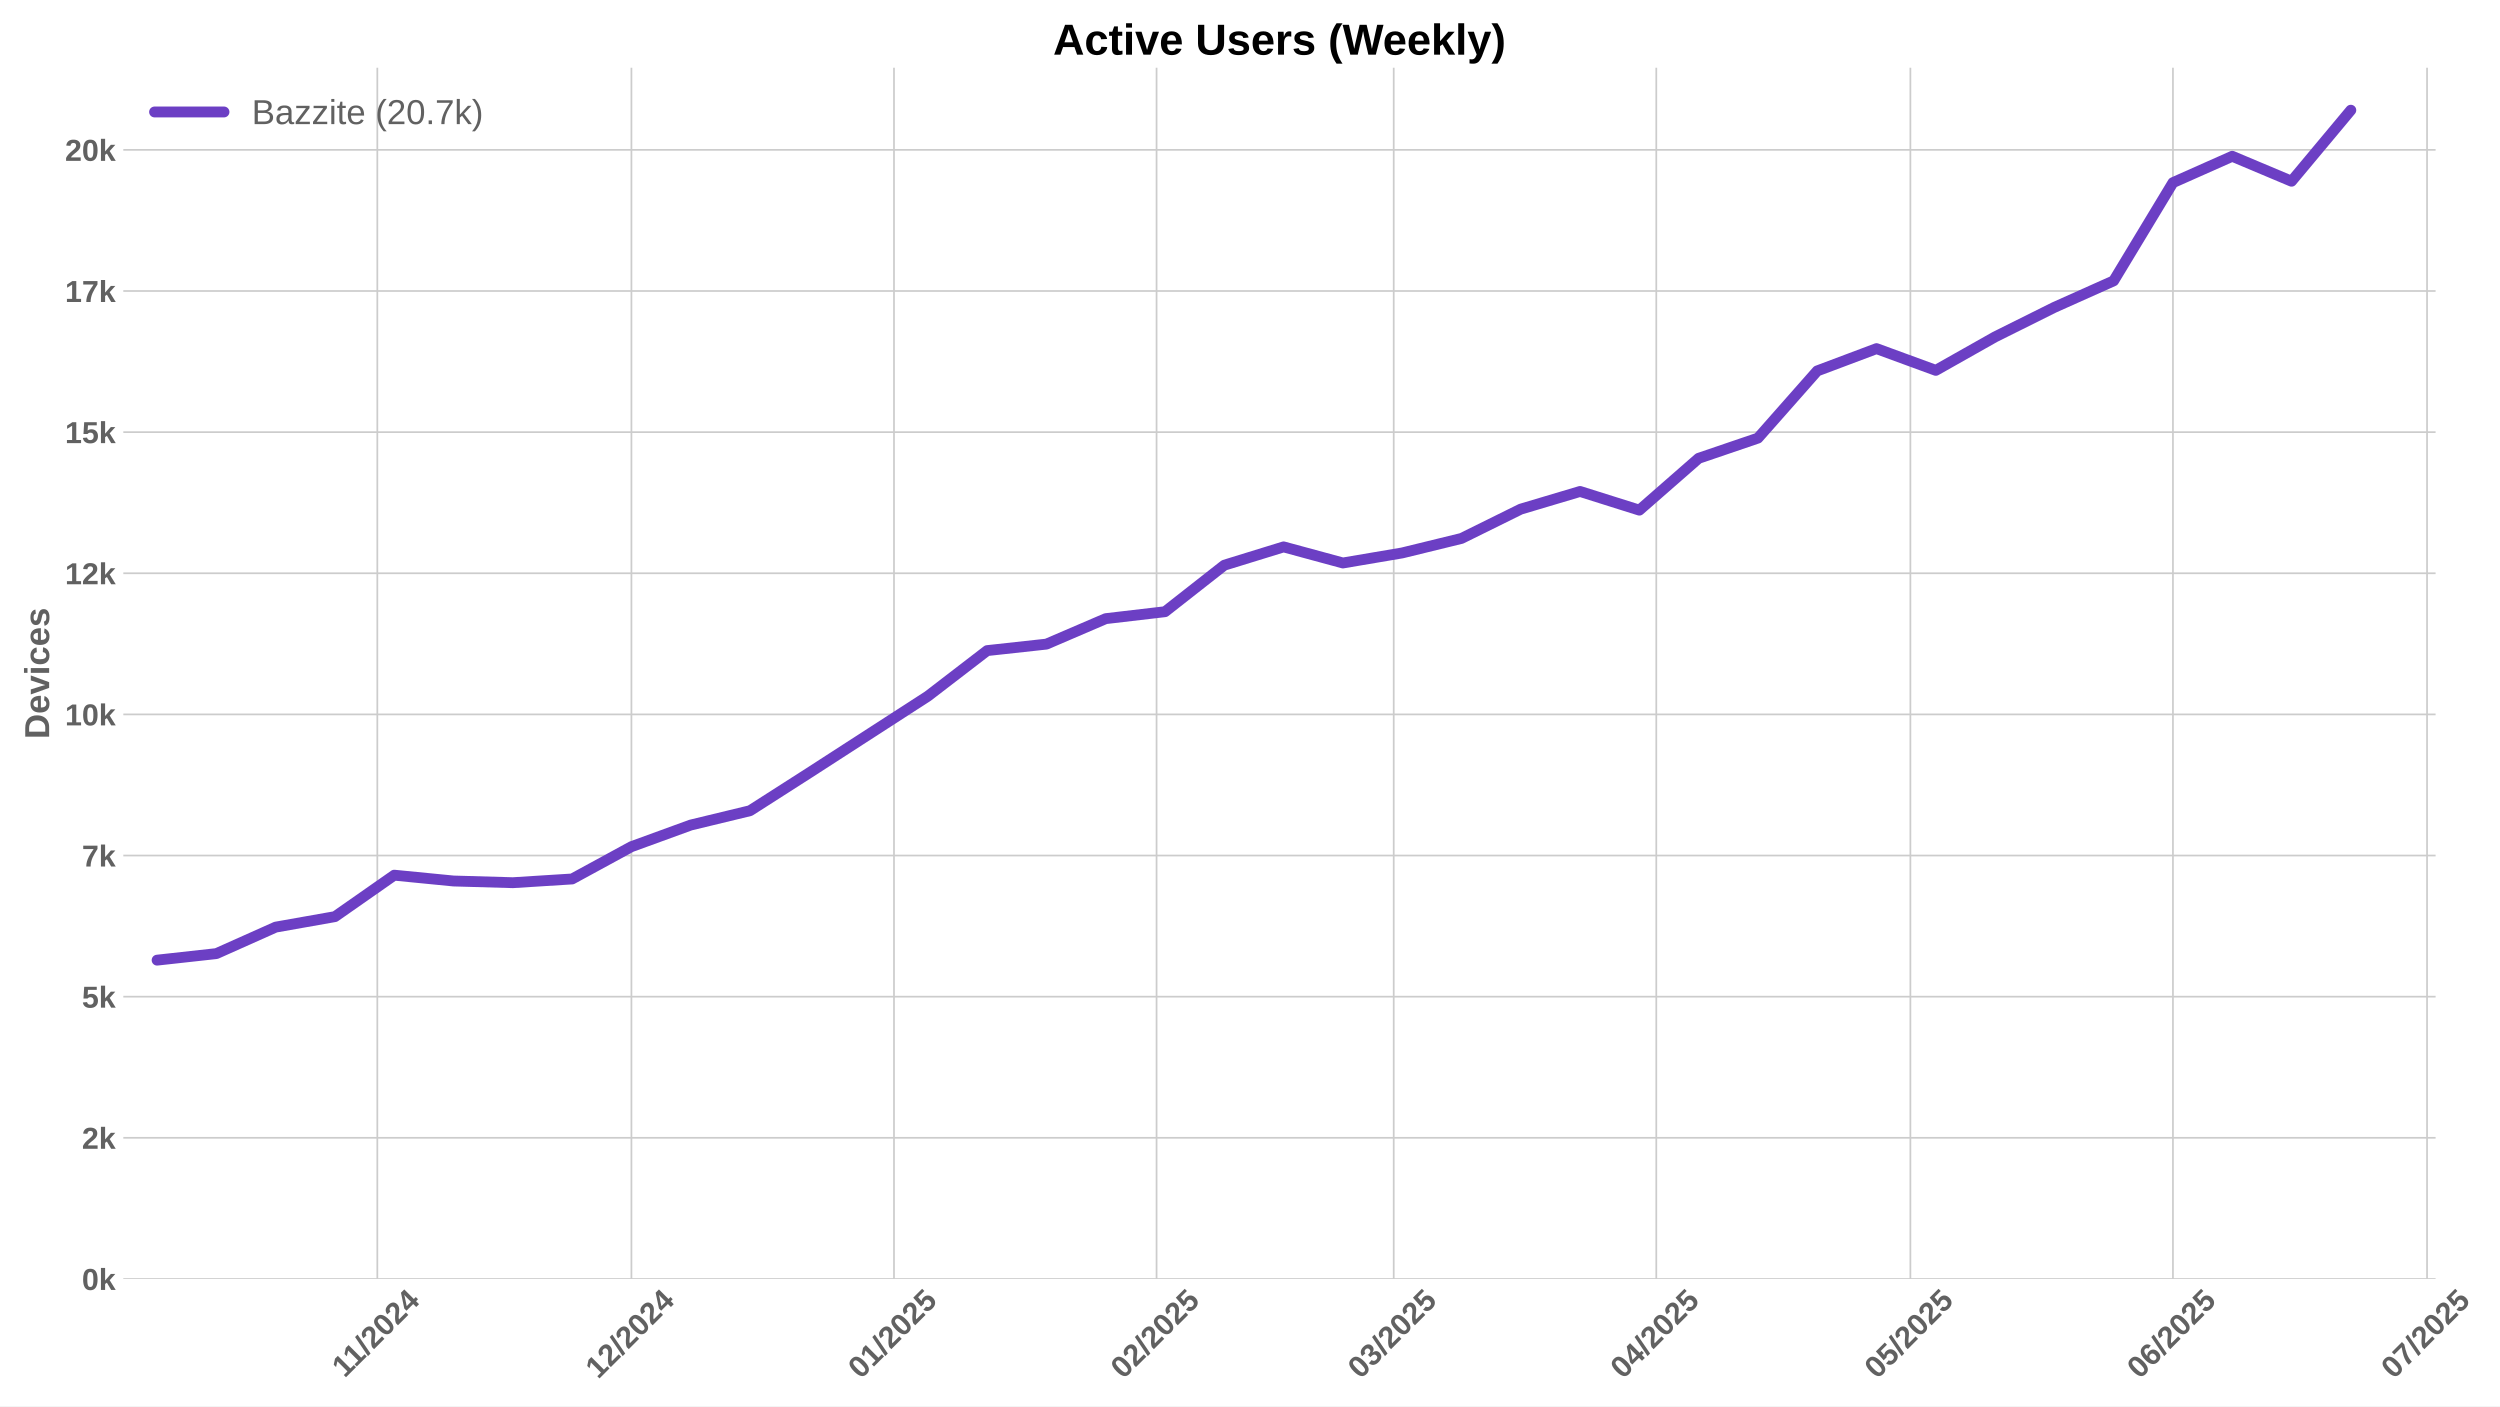
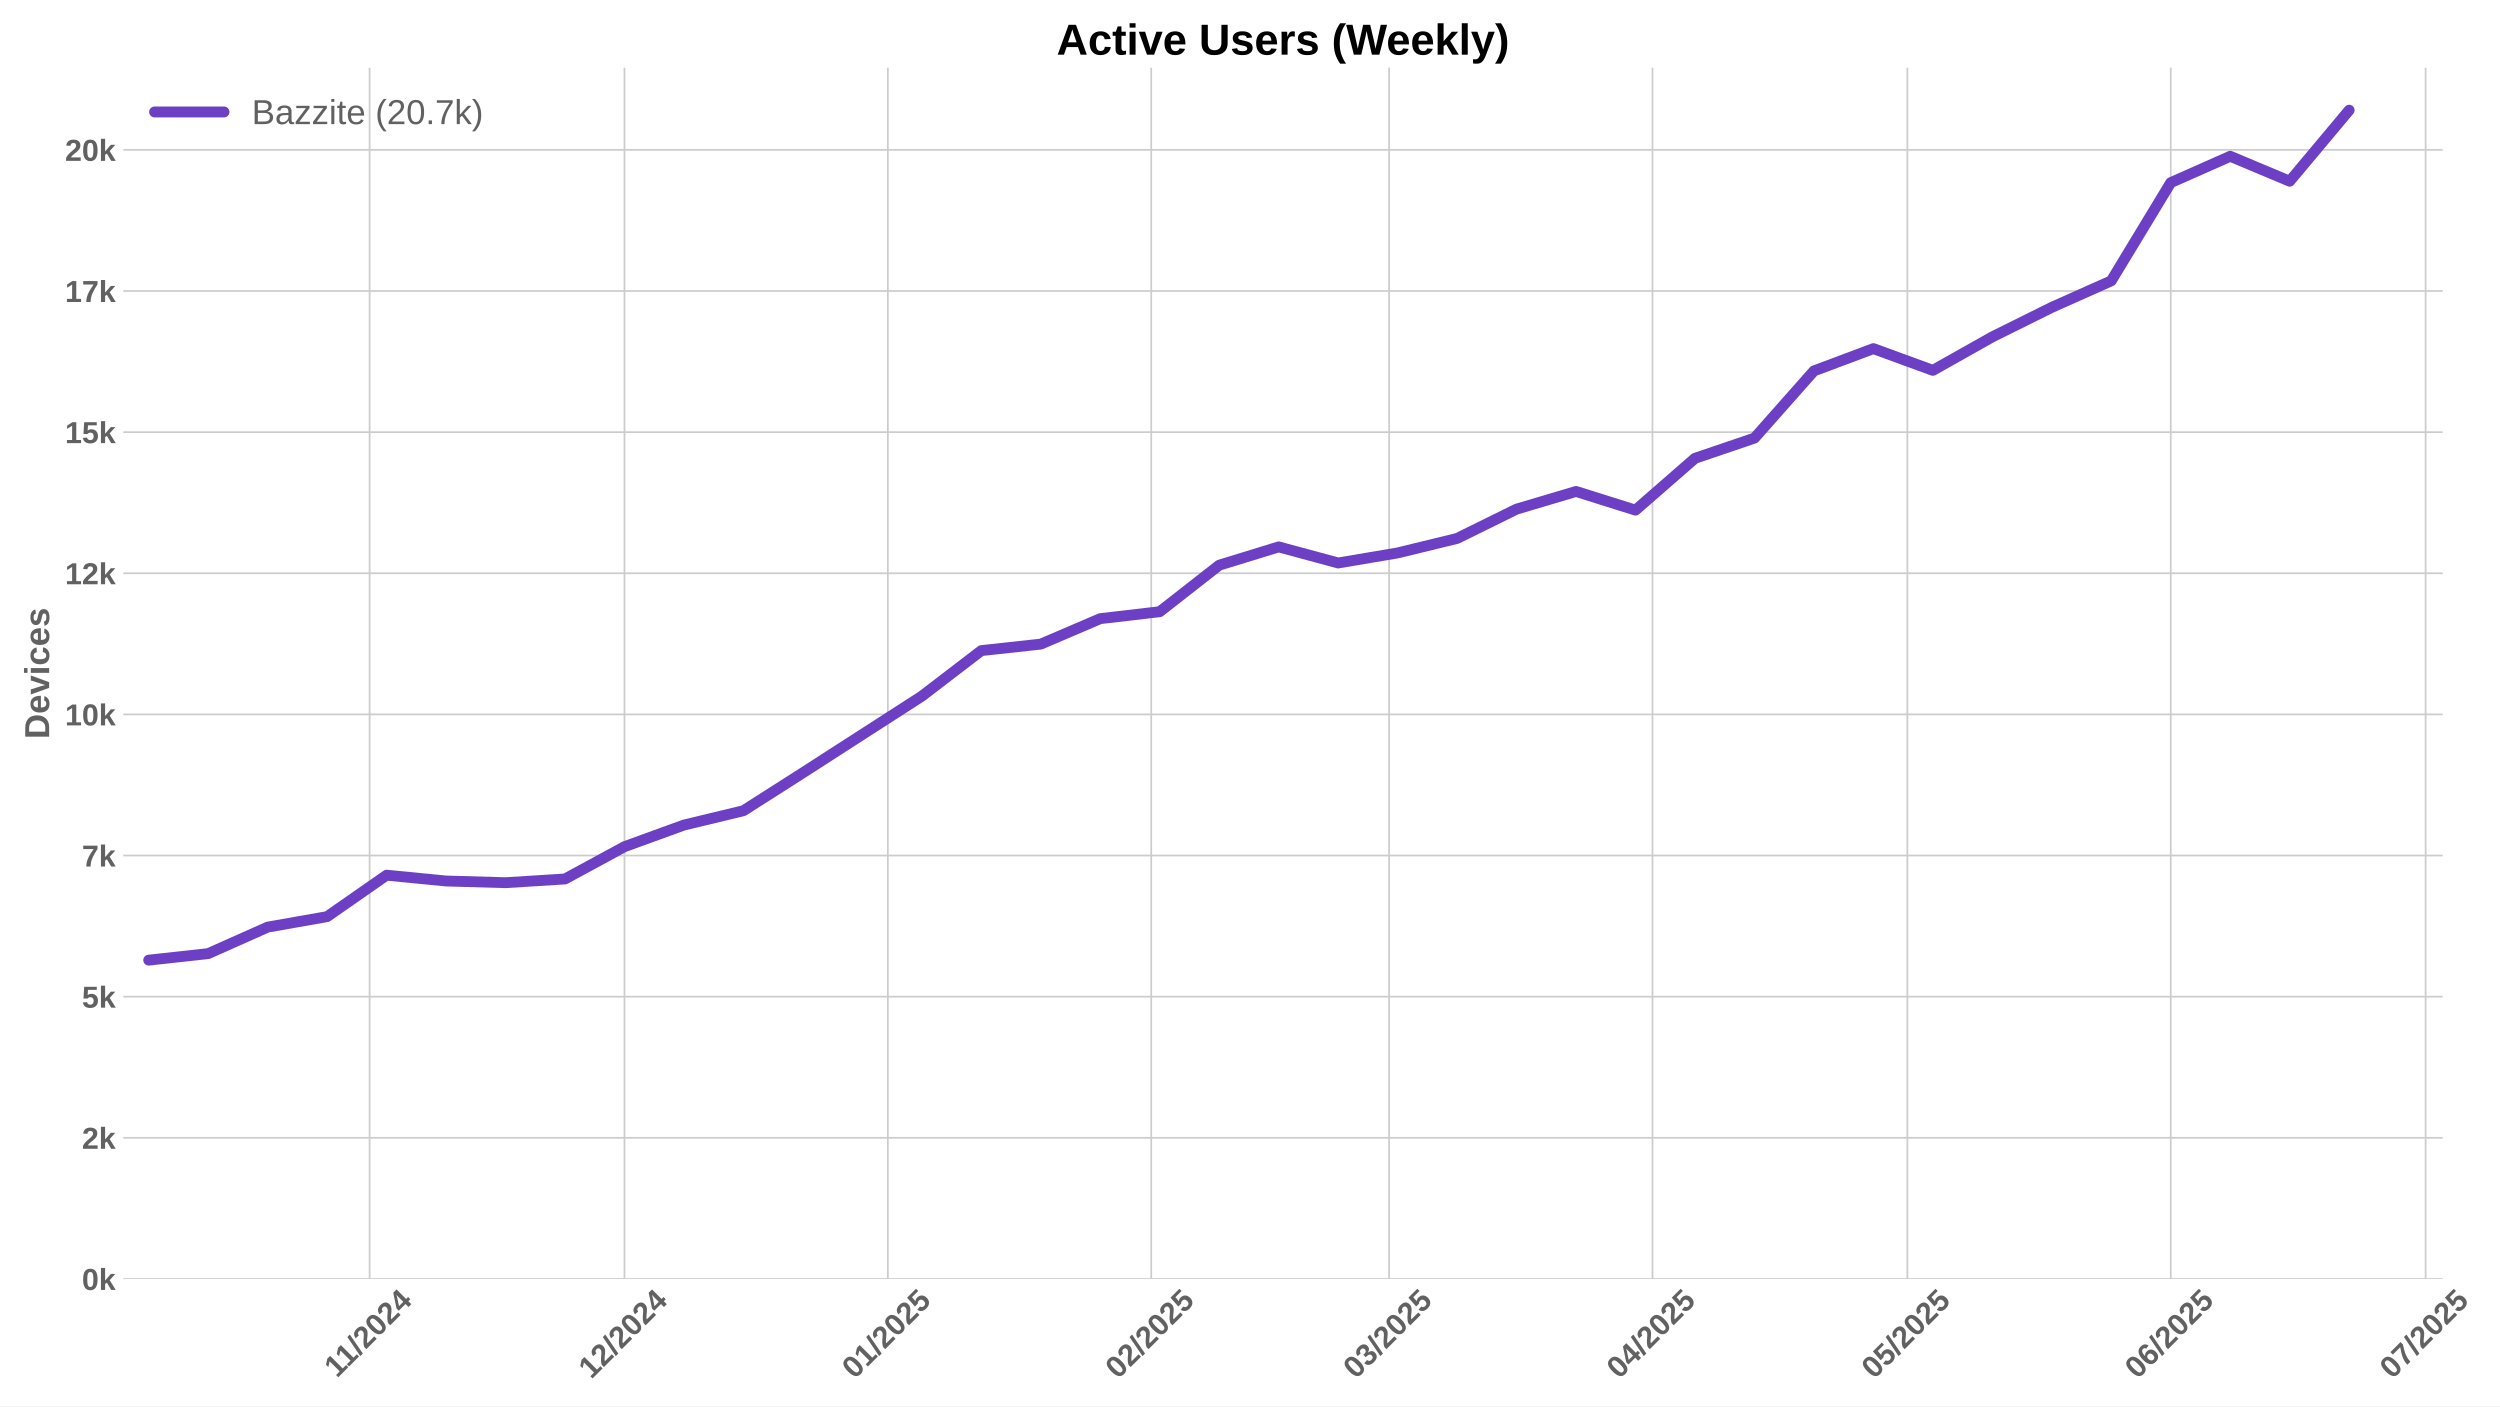
<svg xmlns="http://www.w3.org/2000/svg" xmlns:xlink="http://www.w3.org/1999/xlink" width="1152pt" height="648pt" viewBox="0 0 1152 648" version="1.1">
  <defs>
    <style type="text/css">*{stroke-linejoin: round; stroke-linecap: butt}</style>
  </defs>
  <g id="figure_1">
    <g id="patch_1">
      <path d="M 0 648  L 1152 648  L 1152 0  L 0 0  z " style="fill: #ffffff" />
    </g>
    <g id="axes_1">
      <g id="patch_2">
-         <path d="M 56.82 589.343  L 1122.325 589.343  L 1122.325 31.2  L 56.82 31.2  z " style="fill: #ffffff" />
+         <path d="M 56.82 589.343  L 1125.596 589.343  L 1125.596 31.2  L 56.82 31.2  z " style="fill: #ffffff" />
      </g>
      <g id="matplotlib.axis_1">
        <g id="xtick_1">
          <g id="line2d_1">
-             <path d="M 173.869 589.343  L 173.869 31.2  " clip-path="url(#p7ce2646550)" style="fill: none; stroke: #cccccc; stroke-width: 0.8; stroke-linecap: round" />
+             <path d="M 170.313 589.343  L 170.313 31.2  " clip-path="url(#pf75fcced7f)" style="fill: none; stroke: #cccccc; stroke-width: 0.8; stroke-linecap: round" />
          </g>
          <g id="line2d_2" />
          <g id="text_1">
-             <g style="fill: #616161" transform="translate(158.8113 635.2532) rotate(-45) scale(0.14 -0.14)">
+             <g style="fill: #616161" transform="translate(155.255 635.2532) rotate(-45) scale(0.14 -0.14)">
              <defs>
                <path id="LiberationSans-Bold-31" d="M 403 0  L 403 653  L 1494 653  L 1494 3656  L 438 2997  L 438 3688  L 1541 4403  L 2372 4403  L 2372 653  L 3381 653  L 3381 0  L 403 0  z " transform="scale(0.015625)" />
                <path id="LiberationSans-Bold-2f" d="M 63 -128  L 972 4638  L 1716 4638  L 822 -128  L 63 -128  z " transform="scale(0.015625)" />
                <path id="LiberationSans-Bold-32" d="M 222 0  L 222 609  Q 394 988 711 1347  Q 1028 1706 1509 2097  Q 1972 2472 2158 2715  Q 2344 2959 2344 3194  Q 2344 3769 1766 3769  Q 1484 3769 1336 3617  Q 1188 3466 1144 3163  L 259 3213  Q 334 3825 717 4147  Q 1100 4469 1759 4469  Q 2472 4469 2853 4144  Q 3234 3819 3234 3231  Q 3234 2922 3112 2672  Q 2991 2422 2800 2211  Q 2609 2000 2376 1815  Q 2144 1631 1925 1456  Q 1706 1281 1526 1103  Q 1347 925 1259 722  L 3303 722  L 3303 0  L 222 0  z " transform="scale(0.015625)" />
                <path id="LiberationSans-Bold-30" d="M 3297 2203  Q 3297 1088 2914 512  Q 2531 -63 1766 -63  Q 253 -63 253 2203  Q 253 2994 418 3494  Q 584 3994 915 4231  Q 1247 4469 1791 4469  Q 2572 4469 2934 3903  Q 3297 3338 3297 2203  z M 2416 2203  Q 2416 2813 2356 3150  Q 2297 3488 2165 3634  Q 2034 3781 1784 3781  Q 1519 3781 1383 3632  Q 1247 3484 1189 3148  Q 1131 2813 1131 2203  Q 1131 1600 1192 1261  Q 1253 922 1386 775  Q 1519 628 1772 628  Q 2022 628 2158 783  Q 2294 938 2355 1278  Q 2416 1619 2416 2203  z " transform="scale(0.015625)" />
                <path id="LiberationSans-Bold-34" d="M 2938 897  L 2938 0  L 2100 0  L 2100 897  L 97 897  L 97 1556  L 1956 4403  L 2938 4403  L 2938 1550  L 3525 1550  L 3525 897  L 2938 897  z M 2100 2991  Q 2100 3159 2111 3356  Q 2122 3553 2128 3609  Q 2047 3434 1834 3103  L 813 1550  L 2100 1550  L 2100 2991  z " transform="scale(0.015625)" />
              </defs>
              <use xlink:href="#LiberationSans-Bold-31" />
              <use xlink:href="#LiberationSans-Bold-31" transform="translate(50.11523 0)" />
              <use xlink:href="#LiberationSans-Bold-2f" transform="translate(105.7305 0)" />
              <use xlink:href="#LiberationSans-Bold-32" transform="translate(133.5137 0)" />
              <use xlink:href="#LiberationSans-Bold-30" transform="translate(189.1289 0)" />
              <use xlink:href="#LiberationSans-Bold-32" transform="translate(244.7441 0)" />
              <use xlink:href="#LiberationSans-Bold-34" transform="translate(300.3594 0)" />
            </g>
          </g>
        </g>
        <g id="xtick_2">
          <g id="line2d_3">
-             <path d="M 290.958 589.343  L 290.958 31.2  " clip-path="url(#p7ce2646550)" style="fill: none; stroke: #cccccc; stroke-width: 0.8; stroke-linecap: round" />
+             <path d="M 287.761 589.343  L 287.761 31.2  " clip-path="url(#pf75fcced7f)" style="fill: none; stroke: #cccccc; stroke-width: 0.8; stroke-linecap: round" />
          </g>
          <g id="line2d_4" />
          <g id="text_2">
-             <g style="fill: #616161" transform="translate(275.6275 635.7977) rotate(-45) scale(0.14 -0.14)">
+             <g style="fill: #616161" transform="translate(272.4306 635.7977) rotate(-45) scale(0.14 -0.14)">
              <use xlink:href="#LiberationSans-Bold-31" />
              <use xlink:href="#LiberationSans-Bold-32" transform="translate(55.61523 0)" />
              <use xlink:href="#LiberationSans-Bold-2f" transform="translate(111.2305 0)" />
              <use xlink:href="#LiberationSans-Bold-32" transform="translate(139.0137 0)" />
              <use xlink:href="#LiberationSans-Bold-30" transform="translate(194.6289 0)" />
              <use xlink:href="#LiberationSans-Bold-32" transform="translate(250.2441 0)" />
              <use xlink:href="#LiberationSans-Bold-34" transform="translate(305.8594 0)" />
            </g>
          </g>
        </g>
        <g id="xtick_3">
          <g id="line2d_5">
-             <path d="M 411.949 589.343  L 411.949 31.2  " clip-path="url(#p7ce2646550)" style="fill: none; stroke: #cccccc; stroke-width: 0.8; stroke-linecap: round" />
+             <path d="M 409.124 589.343  L 409.124 31.2  " clip-path="url(#pf75fcced7f)" style="fill: none; stroke: #cccccc; stroke-width: 0.8; stroke-linecap: round" />
          </g>
          <g id="line2d_6" />
          <g id="text_3">
-             <g style="fill: #616161" transform="translate(396.6188 635.7977) rotate(-45) scale(0.14 -0.14)">
+             <g style="fill: #616161" transform="translate(393.7934 635.7977) rotate(-45) scale(0.14 -0.14)">
              <defs>
                <path id="LiberationSans-Bold-35" d="M 3381 1466  Q 3381 766 2945 351  Q 2509 -63 1750 -63  Q 1088 -63 689 235  Q 291 534 197 1100  L 1075 1172  Q 1144 891 1319 762  Q 1494 634 1759 634  Q 2088 634 2283 843  Q 2478 1053 2478 1447  Q 2478 1794 2293 2001  Q 2109 2209 1778 2209  Q 1413 2209 1181 1925  L 325 1925  L 478 4403  L 3125 4403  L 3125 3750  L 1275 3750  L 1203 2638  Q 1522 2919 2000 2919  Q 2628 2919 3004 2528  Q 3381 2138 3381 1466  z " transform="scale(0.015625)" />
              </defs>
              <use xlink:href="#LiberationSans-Bold-30" />
              <use xlink:href="#LiberationSans-Bold-31" transform="translate(55.61523 0)" />
              <use xlink:href="#LiberationSans-Bold-2f" transform="translate(111.2305 0)" />
              <use xlink:href="#LiberationSans-Bold-32" transform="translate(139.0137 0)" />
              <use xlink:href="#LiberationSans-Bold-30" transform="translate(194.6289 0)" />
              <use xlink:href="#LiberationSans-Bold-32" transform="translate(250.2441 0)" />
              <use xlink:href="#LiberationSans-Bold-35" transform="translate(305.8594 0)" />
            </g>
          </g>
        </g>
        <g id="xtick_4">
          <g id="line2d_7">
-             <path d="M 532.941 589.343  L 532.941 31.2  " clip-path="url(#p7ce2646550)" style="fill: none; stroke: #cccccc; stroke-width: 0.8; stroke-linecap: round" />
+             <path d="M 530.487 589.343  L 530.487 31.2  " clip-path="url(#pf75fcced7f)" style="fill: none; stroke: #cccccc; stroke-width: 0.8; stroke-linecap: round" />
          </g>
          <g id="line2d_8" />
          <g id="text_4">
-             <g style="fill: #616161" transform="translate(517.6102 635.7977) rotate(-45) scale(0.14 -0.14)">
+             <g style="fill: #616161" transform="translate(515.1562 635.7977) rotate(-45) scale(0.14 -0.14)">
              <use xlink:href="#LiberationSans-Bold-30" />
              <use xlink:href="#LiberationSans-Bold-32" transform="translate(55.61523 0)" />
              <use xlink:href="#LiberationSans-Bold-2f" transform="translate(111.2305 0)" />
              <use xlink:href="#LiberationSans-Bold-32" transform="translate(139.0137 0)" />
              <use xlink:href="#LiberationSans-Bold-30" transform="translate(194.6289 0)" />
              <use xlink:href="#LiberationSans-Bold-32" transform="translate(250.2441 0)" />
              <use xlink:href="#LiberationSans-Bold-35" transform="translate(305.8594 0)" />
            </g>
          </g>
        </g>
        <g id="xtick_5">
          <g id="line2d_9">
-             <path d="M 642.223 589.343  L 642.223 31.2  " clip-path="url(#p7ce2646550)" style="fill: none; stroke: #cccccc; stroke-width: 0.8; stroke-linecap: round" />
+             <path d="M 640.105 589.343  L 640.105 31.2  " clip-path="url(#pf75fcced7f)" style="fill: none; stroke: #cccccc; stroke-width: 0.8; stroke-linecap: round" />
          </g>
          <g id="line2d_10" />
          <g id="text_5">
-             <g style="fill: #616161" transform="translate(626.8927 635.7977) rotate(-45) scale(0.14 -0.14)">
+             <g style="fill: #616161" transform="translate(624.7742 635.7977) rotate(-45) scale(0.14 -0.14)">
              <defs>
                <path id="LiberationSans-Bold-33" d="M 3328 1222  Q 3328 603 2922 265  Q 2516 -72 1766 -72  Q 1056 -72 637 254  Q 219 581 147 1197  L 1041 1275  Q 1125 641 1763 641  Q 2078 641 2253 797  Q 2428 953 2428 1275  Q 2428 1569 2215 1725  Q 2003 1881 1584 1881  L 1278 1881  L 1278 2591  L 1566 2591  Q 1944 2591 2134 2745  Q 2325 2900 2325 3188  Q 2325 3459 2173 3614  Q 2022 3769 1731 3769  Q 1459 3769 1292 3619  Q 1125 3469 1100 3194  L 222 3256  Q 291 3825 694 4147  Q 1097 4469 1747 4469  Q 2438 4469 2827 4158  Q 3216 3847 3216 3297  Q 3216 2884 2973 2618  Q 2731 2353 2275 2266  L 2275 2253  Q 2781 2194 3054 1920  Q 3328 1647 3328 1222  z " transform="scale(0.015625)" />
              </defs>
              <use xlink:href="#LiberationSans-Bold-30" />
              <use xlink:href="#LiberationSans-Bold-33" transform="translate(55.61523 0)" />
              <use xlink:href="#LiberationSans-Bold-2f" transform="translate(111.2305 0)" />
              <use xlink:href="#LiberationSans-Bold-32" transform="translate(139.0137 0)" />
              <use xlink:href="#LiberationSans-Bold-30" transform="translate(194.6289 0)" />
              <use xlink:href="#LiberationSans-Bold-32" transform="translate(250.2441 0)" />
              <use xlink:href="#LiberationSans-Bold-35" transform="translate(305.8594 0)" />
            </g>
          </g>
        </g>
        <g id="xtick_6">
          <g id="line2d_11">
-             <path d="M 763.214 589.343  L 763.214 31.2  " clip-path="url(#p7ce2646550)" style="fill: none; stroke: #cccccc; stroke-width: 0.8; stroke-linecap: round" />
+             <path d="M 761.467 589.343  L 761.467 31.2  " clip-path="url(#pf75fcced7f)" style="fill: none; stroke: #cccccc; stroke-width: 0.8; stroke-linecap: round" />
          </g>
          <g id="line2d_12" />
          <g id="text_6">
-             <g style="fill: #616161" transform="translate(747.8841 635.7977) rotate(-45) scale(0.14 -0.14)">
+             <g style="fill: #616161" transform="translate(746.137 635.7977) rotate(-45) scale(0.14 -0.14)">
              <use xlink:href="#LiberationSans-Bold-30" />
              <use xlink:href="#LiberationSans-Bold-34" transform="translate(55.61523 0)" />
              <use xlink:href="#LiberationSans-Bold-2f" transform="translate(111.2305 0)" />
              <use xlink:href="#LiberationSans-Bold-32" transform="translate(139.0137 0)" />
              <use xlink:href="#LiberationSans-Bold-30" transform="translate(194.6289 0)" />
              <use xlink:href="#LiberationSans-Bold-32" transform="translate(250.2441 0)" />
              <use xlink:href="#LiberationSans-Bold-35" transform="translate(305.8594 0)" />
            </g>
          </g>
        </g>
        <g id="xtick_7">
          <g id="line2d_13">
-             <path d="M 880.303 589.343  L 880.303 31.2  " clip-path="url(#p7ce2646550)" style="fill: none; stroke: #cccccc; stroke-width: 0.8; stroke-linecap: round" />
+             <path d="M 878.915 589.343  L 878.915 31.2  " clip-path="url(#pf75fcced7f)" style="fill: none; stroke: #cccccc; stroke-width: 0.8; stroke-linecap: round" />
          </g>
          <g id="line2d_14" />
          <g id="text_7">
-             <g style="fill: #616161" transform="translate(864.9725 635.7977) rotate(-45) scale(0.14 -0.14)">
+             <g style="fill: #616161" transform="translate(863.5849 635.7977) rotate(-45) scale(0.14 -0.14)">
              <use xlink:href="#LiberationSans-Bold-30" />
              <use xlink:href="#LiberationSans-Bold-35" transform="translate(55.61523 0)" />
              <use xlink:href="#LiberationSans-Bold-2f" transform="translate(111.2305 0)" />
              <use xlink:href="#LiberationSans-Bold-32" transform="translate(139.0137 0)" />
              <use xlink:href="#LiberationSans-Bold-30" transform="translate(194.6289 0)" />
              <use xlink:href="#LiberationSans-Bold-32" transform="translate(250.2441 0)" />
              <use xlink:href="#LiberationSans-Bold-35" transform="translate(305.8594 0)" />
            </g>
          </g>
        </g>
        <g id="xtick_8">
          <g id="line2d_15">
-             <path d="M 1001.294 589.343  L 1001.294 31.2  " clip-path="url(#p7ce2646550)" style="fill: none; stroke: #cccccc; stroke-width: 0.8; stroke-linecap: round" />
+             <path d="M 1000.278 589.343  L 1000.278 31.2  " clip-path="url(#pf75fcced7f)" style="fill: none; stroke: #cccccc; stroke-width: 0.8; stroke-linecap: round" />
          </g>
          <g id="line2d_16" />
          <g id="text_8">
-             <g style="fill: #616161" transform="translate(985.9639 635.7977) rotate(-45) scale(0.14 -0.14)">
+             <g style="fill: #616161" transform="translate(984.9477 635.7977) rotate(-45) scale(0.14 -0.14)">
              <defs>
                <path id="LiberationSans-Bold-36" d="M 3328 1441  Q 3328 738 2934 337  Q 2541 -63 1847 -63  Q 1069 -63 651 482  Q 234 1028 234 2100  Q 234 3278 657 3873  Q 1081 4469 1869 4469  Q 2428 4469 2751 4222  Q 3075 3975 3209 3456  L 2381 3341  Q 2263 3775 1850 3775  Q 1497 3775 1295 3422  Q 1094 3069 1094 2350  Q 1234 2584 1484 2709  Q 1734 2834 2050 2834  Q 2641 2834 2984 2459  Q 3328 2084 3328 1441  z M 2447 1416  Q 2447 1791 2273 1989  Q 2100 2188 1797 2188  Q 1506 2188 1331 2002  Q 1156 1816 1156 1509  Q 1156 1125 1339 873  Q 1522 622 1819 622  Q 2116 622 2281 833  Q 2447 1044 2447 1416  z " transform="scale(0.015625)" />
              </defs>
              <use xlink:href="#LiberationSans-Bold-30" />
              <use xlink:href="#LiberationSans-Bold-36" transform="translate(55.61523 0)" />
              <use xlink:href="#LiberationSans-Bold-2f" transform="translate(111.2305 0)" />
              <use xlink:href="#LiberationSans-Bold-32" transform="translate(139.0137 0)" />
              <use xlink:href="#LiberationSans-Bold-30" transform="translate(194.6289 0)" />
              <use xlink:href="#LiberationSans-Bold-32" transform="translate(250.2441 0)" />
              <use xlink:href="#LiberationSans-Bold-35" transform="translate(305.8594 0)" />
            </g>
          </g>
        </g>
        <g id="xtick_9">
          <g id="line2d_17">
-             <path d="M 1118.383 589.343  L 1118.383 31.2  " clip-path="url(#p7ce2646550)" style="fill: none; stroke: #cccccc; stroke-width: 0.8; stroke-linecap: round" />
+             <path d="M 1117.726 589.343  L 1117.726 31.2  " clip-path="url(#pf75fcced7f)" style="fill: none; stroke: #cccccc; stroke-width: 0.8; stroke-linecap: round" />
          </g>
          <g id="line2d_18" />
          <g id="text_9">
-             <g style="fill: #616161" transform="translate(1103.052 635.7977) rotate(-45) scale(0.14 -0.14)">
+             <g style="fill: #616161" transform="translate(1102.396 635.7977) rotate(-45) scale(0.14 -0.14)">
              <defs>
                <path id="LiberationSans-Bold-37" d="M 3278 3706  Q 2981 3238 2717 2797  Q 2453 2356 2256 1911  Q 2059 1466 1945 995  Q 1831 525 1831 0  L 916 0  Q 916 550 1059 1064  Q 1203 1578 1475 2111  Q 1747 2644 2463 3681  L 275 3681  L 275 4403  L 3278 4403  L 3278 3706  z " transform="scale(0.015625)" />
              </defs>
              <use xlink:href="#LiberationSans-Bold-30" />
              <use xlink:href="#LiberationSans-Bold-37" transform="translate(55.61523 0)" />
              <use xlink:href="#LiberationSans-Bold-2f" transform="translate(111.2305 0)" />
              <use xlink:href="#LiberationSans-Bold-32" transform="translate(139.0137 0)" />
              <use xlink:href="#LiberationSans-Bold-30" transform="translate(194.6289 0)" />
              <use xlink:href="#LiberationSans-Bold-32" transform="translate(250.2441 0)" />
              <use xlink:href="#LiberationSans-Bold-35" transform="translate(305.8594 0)" />
            </g>
          </g>
        </g>
      </g>
      <g id="matplotlib.axis_2">
        <g id="ytick_1">
          <g id="line2d_19">
-             <path d="M 56.82 589.343  L 1122.325 589.343  " clip-path="url(#p7ce2646550)" style="fill: none; stroke: #cccccc; stroke-width: 0.8; stroke-linecap: round" />
+             <path d="M 56.82 589.343  L 1125.596 589.343  " clip-path="url(#pf75fcced7f)" style="fill: none; stroke: #cccccc; stroke-width: 0.8; stroke-linecap: round" />
          </g>
          <g id="line2d_20" />
          <g id="text_10">
            <g style="fill: #616161" transform="translate(37.74938 594.416) scale(0.14 -0.14)">
              <defs>
                <path id="LiberationSans-Bold-6b" d="M 2606 0  L 1703 1531  L 1325 1269  L 1325 0  L 447 0  L 447 4638  L 1325 4638  L 1325 1981  L 2531 3381  L 3475 3381  L 2288 2063  L 3566 0  L 2606 0  z " transform="scale(0.015625)" />
              </defs>
              <use xlink:href="#LiberationSans-Bold-30" />
              <use xlink:href="#LiberationSans-Bold-6b" transform="translate(55.61523 0)" />
            </g>
          </g>
        </g>
        <g id="ytick_2">
          <g id="line2d_21">
-             <path d="M 56.82 524.306  L 1122.325 524.306  " clip-path="url(#p7ce2646550)" style="fill: none; stroke: #cccccc; stroke-width: 0.8; stroke-linecap: round" />
+             <path d="M 56.82 524.306  L 1125.596 524.306  " clip-path="url(#pf75fcced7f)" style="fill: none; stroke: #cccccc; stroke-width: 0.8; stroke-linecap: round" />
          </g>
          <g id="line2d_22" />
          <g id="text_11">
            <g style="fill: #616161" transform="translate(37.74938 529.3788) scale(0.14 -0.14)">
              <use xlink:href="#LiberationSans-Bold-32" />
              <use xlink:href="#LiberationSans-Bold-6b" transform="translate(55.61523 0)" />
            </g>
          </g>
        </g>
        <g id="ytick_3">
          <g id="line2d_23">
-             <path d="M 56.82 459.269  L 1122.325 459.269  " clip-path="url(#p7ce2646550)" style="fill: none; stroke: #cccccc; stroke-width: 0.8; stroke-linecap: round" />
+             <path d="M 56.82 459.269  L 1125.596 459.269  " clip-path="url(#pf75fcced7f)" style="fill: none; stroke: #cccccc; stroke-width: 0.8; stroke-linecap: round" />
          </g>
          <g id="line2d_24" />
          <g id="text_12">
            <g style="fill: #616161" transform="translate(37.74938 464.3415) scale(0.14 -0.14)">
              <use xlink:href="#LiberationSans-Bold-35" />
              <use xlink:href="#LiberationSans-Bold-6b" transform="translate(55.61523 0)" />
            </g>
          </g>
        </g>
        <g id="ytick_4">
          <g id="line2d_25">
-             <path d="M 56.82 394.231  L 1122.325 394.231  " clip-path="url(#p7ce2646550)" style="fill: none; stroke: #cccccc; stroke-width: 0.8; stroke-linecap: round" />
+             <path d="M 56.82 394.231  L 1125.596 394.231  " clip-path="url(#pf75fcced7f)" style="fill: none; stroke: #cccccc; stroke-width: 0.8; stroke-linecap: round" />
          </g>
          <g id="line2d_26" />
          <g id="text_13">
            <g style="fill: #616161" transform="translate(37.74938 399.3042) scale(0.14 -0.14)">
              <use xlink:href="#LiberationSans-Bold-37" />
              <use xlink:href="#LiberationSans-Bold-6b" transform="translate(55.61523 0)" />
            </g>
          </g>
        </g>
        <g id="ytick_5">
          <g id="line2d_27">
-             <path d="M 56.82 329.194  L 1122.325 329.194  " clip-path="url(#p7ce2646550)" style="fill: none; stroke: #cccccc; stroke-width: 0.8; stroke-linecap: round" />
+             <path d="M 56.82 329.194  L 1125.596 329.194  " clip-path="url(#pf75fcced7f)" style="fill: none; stroke: #cccccc; stroke-width: 0.8; stroke-linecap: round" />
          </g>
          <g id="line2d_28" />
          <g id="text_14">
            <g style="fill: #616161" transform="translate(29.96406 334.267) scale(0.14 -0.14)">
              <use xlink:href="#LiberationSans-Bold-31" />
              <use xlink:href="#LiberationSans-Bold-30" transform="translate(55.61523 0)" />
              <use xlink:href="#LiberationSans-Bold-6b" transform="translate(111.2305 0)" />
            </g>
          </g>
        </g>
        <g id="ytick_6">
          <g id="line2d_29">
-             <path d="M 56.82 264.157  L 1122.325 264.157  " clip-path="url(#p7ce2646550)" style="fill: none; stroke: #cccccc; stroke-width: 0.8; stroke-linecap: round" />
+             <path d="M 56.82 264.157  L 1125.596 264.157  " clip-path="url(#pf75fcced7f)" style="fill: none; stroke: #cccccc; stroke-width: 0.8; stroke-linecap: round" />
          </g>
          <g id="line2d_30" />
          <g id="text_15">
            <g style="fill: #616161" transform="translate(29.96406 269.2297) scale(0.14 -0.14)">
              <use xlink:href="#LiberationSans-Bold-31" />
              <use xlink:href="#LiberationSans-Bold-32" transform="translate(55.61523 0)" />
              <use xlink:href="#LiberationSans-Bold-6b" transform="translate(111.2305 0)" />
            </g>
          </g>
        </g>
        <g id="ytick_7">
          <g id="line2d_31">
-             <path d="M 56.82 199.12  L 1122.325 199.12  " clip-path="url(#p7ce2646550)" style="fill: none; stroke: #cccccc; stroke-width: 0.8; stroke-linecap: round" />
+             <path d="M 56.82 199.12  L 1125.596 199.12  " clip-path="url(#pf75fcced7f)" style="fill: none; stroke: #cccccc; stroke-width: 0.8; stroke-linecap: round" />
          </g>
          <g id="line2d_32" />
          <g id="text_16">
            <g style="fill: #616161" transform="translate(29.96406 204.1925) scale(0.14 -0.14)">
              <use xlink:href="#LiberationSans-Bold-31" />
              <use xlink:href="#LiberationSans-Bold-35" transform="translate(55.61523 0)" />
              <use xlink:href="#LiberationSans-Bold-6b" transform="translate(111.2305 0)" />
            </g>
          </g>
        </g>
        <g id="ytick_8">
          <g id="line2d_33">
-             <path d="M 56.82 134.082  L 1122.325 134.082  " clip-path="url(#p7ce2646550)" style="fill: none; stroke: #cccccc; stroke-width: 0.8; stroke-linecap: round" />
+             <path d="M 56.82 134.082  L 1125.596 134.082  " clip-path="url(#pf75fcced7f)" style="fill: none; stroke: #cccccc; stroke-width: 0.8; stroke-linecap: round" />
          </g>
          <g id="line2d_34" />
          <g id="text_17">
            <g style="fill: #616161" transform="translate(29.96406 139.1552) scale(0.14 -0.14)">
              <use xlink:href="#LiberationSans-Bold-31" />
              <use xlink:href="#LiberationSans-Bold-37" transform="translate(55.61523 0)" />
              <use xlink:href="#LiberationSans-Bold-6b" transform="translate(111.2305 0)" />
            </g>
          </g>
        </g>
        <g id="ytick_9">
          <g id="line2d_35">
-             <path d="M 56.82 69.045  L 1122.325 69.045  " clip-path="url(#p7ce2646550)" style="fill: none; stroke: #cccccc; stroke-width: 0.8; stroke-linecap: round" />
+             <path d="M 56.82 69.045  L 1125.596 69.045  " clip-path="url(#pf75fcced7f)" style="fill: none; stroke: #cccccc; stroke-width: 0.8; stroke-linecap: round" />
          </g>
          <g id="line2d_36" />
          <g id="text_18">
            <g style="fill: #616161" transform="translate(29.96406 74.11799) scale(0.14 -0.14)">
              <use xlink:href="#LiberationSans-Bold-32" />
              <use xlink:href="#LiberationSans-Bold-30" transform="translate(55.61523 0)" />
              <use xlink:href="#LiberationSans-Bold-6b" transform="translate(111.2305 0)" />
            </g>
          </g>
        </g>
        <g id="text_19">
          <g style="fill: #616161" transform="translate(22.64406 340.5153) rotate(-90) scale(0.16 -0.16)">
            <defs>
              <path id="LiberationSans-Bold-44" d="M 4353 2234  Q 4353 1553 4086 1045  Q 3819 538 3330 269  Q 2841 0 2209 0  L 428 0  L 428 4403  L 2022 4403  Q 3134 4403 3743 3842  Q 4353 3281 4353 2234  z M 3425 2234  Q 3425 2944 3056 3317  Q 2688 3691 2003 3691  L 1350 3691  L 1350 713  L 2131 713  Q 2725 713 3075 1122  Q 3425 1531 3425 2234  z " transform="scale(0.015625)" />
              <path id="LiberationSans-Bold-65" d="M 1831 -63  Q 1069 -63 659 389  Q 250 841 250 1706  Q 250 2544 665 2994  Q 1081 3444 1844 3444  Q 2572 3444 2956 2961  Q 3341 2478 3341 1547  L 3341 1522  L 1172 1522  Q 1172 1028 1355 776  Q 1538 525 1875 525  Q 2341 525 2463 928  L 3291 856  Q 2931 -63 1831 -63  z M 1831 2891  Q 1522 2891 1355 2675  Q 1188 2459 1178 2072  L 2491 2072  Q 2466 2481 2294 2686  Q 2122 2891 1831 2891  z " transform="scale(0.015625)" />
              <path id="LiberationSans-Bold-76" d="M 2284 0  L 1234 0  L 25 3381  L 953 3381  L 1544 1491  Q 1591 1334 1766 709  Q 1797 838 1894 1159  Q 1991 1481 2613 3381  L 3531 3381  L 2284 0  z " transform="scale(0.015625)" />
              <path id="LiberationSans-Bold-69" d="M 447 3991  L 447 4638  L 1325 4638  L 1325 3991  L 447 3991  z M 447 0  L 447 3381  L 1325 3381  L 1325 0  L 447 0  z " transform="scale(0.015625)" />
              <path id="LiberationSans-Bold-63" d="M 1856 -63  Q 1088 -63 669 395  Q 250 853 250 1672  Q 250 2509 672 2976  Q 1094 3444 1869 3444  Q 2466 3444 2856 3144  Q 3247 2844 3347 2316  L 2463 2272  Q 2425 2531 2275 2686  Q 2125 2841 1850 2841  Q 1172 2841 1172 1706  Q 1172 538 1863 538  Q 2113 538 2281 695  Q 2450 853 2491 1166  L 3372 1125  Q 3325 778 3123 506  Q 2922 234 2594 85  Q 2266 -63 1856 -63  z " transform="scale(0.015625)" />
              <path id="LiberationSans-Bold-73" d="M 3297 988  Q 3297 497 2895 217  Q 2494 -63 1784 -63  Q 1088 -63 717 157  Q 347 378 225 844  L 997 959  Q 1063 719 1223 619  Q 1384 519 1784 519  Q 2153 519 2322 612  Q 2491 706 2491 906  Q 2491 1069 2355 1164  Q 2219 1259 1894 1325  Q 1150 1472 890 1598  Q 631 1725 495 1926  Q 359 2128 359 2422  Q 359 2906 732 3176  Q 1106 3447 1791 3447  Q 2394 3447 2761 3212  Q 3128 2978 3219 2534  L 2441 2453  Q 2403 2659 2256 2761  Q 2109 2863 1791 2863  Q 1478 2863 1322 2783  Q 1166 2703 1166 2516  Q 1166 2369 1286 2283  Q 1406 2197 1691 2141  Q 2088 2059 2395 1973  Q 2703 1888 2889 1769  Q 3075 1650 3186 1464  Q 3297 1278 3297 988  z " transform="scale(0.015625)" />
            </defs>
            <use xlink:href="#LiberationSans-Bold-44" />
            <use xlink:href="#LiberationSans-Bold-65" transform="translate(72.2168 0)" />
            <use xlink:href="#LiberationSans-Bold-76" transform="translate(127.832 0)" />
            <use xlink:href="#LiberationSans-Bold-69" transform="translate(183.4473 0)" />
            <use xlink:href="#LiberationSans-Bold-63" transform="translate(211.2305 0)" />
            <use xlink:href="#LiberationSans-Bold-65" transform="translate(266.8457 0)" />
            <use xlink:href="#LiberationSans-Bold-73" transform="translate(322.4609 0)" />
          </g>
        </g>
      </g>
      <g id="line2d_37">
-         <path d="M 72.393 442.437  L 99.713 439.419  L 127.034 427.218  L 154.355 422.38  L 181.675 403.285  L 208.996 405.964  L 236.316 406.745  L 263.637 405.028  L 290.958 390.147  L 318.278 380.183  L 345.599 373.576  L 372.92 356.094  L 427.561 320.791  L 454.882 299.797  L 482.202 296.806  L 509.523 285.073  L 536.843 281.873  L 564.164 260.437  L 591.485 252.008  L 618.805 259.422  L 646.126 254.792  L 673.447 248.106  L 700.767 234.604  L 728.088 226.461  L 755.409 235.072  L 782.729 211.191  L 810.05 201.877  L 837.37 170.92  L 864.691 160.644  L 892.012 170.659  L 919.332 155.233  L 946.653 141.627  L 973.974 129.4  L 1001.294 84.16  L 1028.615 72.011  L 1055.935 83.509  L 1083.256 50.783  " clip-path="url(#p7ce2646550)" style="fill: none; stroke: #6c3fc4; stroke-width: 5; stroke-linecap: round" />
+         <path d="M 68.525 442.437  L 95.929 439.419  L 123.334 427.218  L 150.738 422.38  L 178.143 403.285  L 205.547 405.964  L 232.952 406.745  L 260.356 405.028  L 287.761 390.147  L 315.165 380.183  L 342.57 373.576  L 369.974 356.094  L 424.783 320.791  L 452.188 299.797  L 479.592 296.806  L 506.997 285.073  L 534.401 281.873  L 561.806 260.437  L 589.21 252.008  L 616.615 259.422  L 644.019 254.792  L 671.424 248.106  L 698.828 234.604  L 726.233 226.461  L 753.637 235.072  L 781.042 211.191  L 808.446 201.877  L 835.851 170.92  L 863.255 160.644  L 890.66 170.659  L 918.064 155.233  L 945.469 141.627  L 972.873 129.4  L 1000.278 84.16  L 1027.682 72.011  L 1055.087 83.509  L 1082.491 50.783  " clip-path="url(#pf75fcced7f)" style="fill: none; stroke: #6c3fc4; stroke-width: 5; stroke-linecap: round" />
      </g>
      <g id="patch_3">
        <path d="M 56.82 589.343  L 56.82 31.2  " style="fill: none" />
      </g>
      <g id="patch_4">
-         <path d="M 1122.325 589.343  L 1122.325 31.2  " style="fill: none" />
+         <path d="M 1125.596 589.343  L 1125.596 31.2  " style="fill: none" />
      </g>
      <g id="patch_5">
-         <path d="M 56.82 589.343  L 1122.325 589.343  " style="fill: none" />
+         <path d="M 56.82 589.343  L 1125.596 589.343  " style="fill: none" />
      </g>
      <g id="patch_6">
-         <path d="M 56.82 31.2  L 1122.325 31.2  " style="fill: none" />
+         <path d="M 56.82 31.2  L 1125.596 31.2  " style="fill: none" />
      </g>
      <g id="text_20">
-         <g transform="translate(485.2614 25.2) scale(0.2 -0.2)">
+         <g transform="translate(486.8968 25.2) scale(0.2 -0.2)">
          <defs>
            <path id="LiberationSans-Bold-41" d="M 3541 0  L 3150 1125  L 1472 1125  L 1081 0  L 159 0  L 1766 4403  L 2853 4403  L 4453 0  L 3541 0  z M 2309 3725  L 2291 3656  Q 2259 3544 2215 3400  Q 2172 3256 1678 1819  L 2944 1819  L 2509 3084  L 2375 3509  L 2309 3725  z " transform="scale(0.015625)" />
            <path id="LiberationSans-Bold-74" d="M 1313 -56  Q 925 -56 715 155  Q 506 366 506 794  L 506 2788  L 78 2788  L 78 3381  L 550 3381  L 825 4175  L 1375 4175  L 1375 3381  L 2016 3381  L 2016 2788  L 1375 2788  L 1375 1031  Q 1375 784 1469 667  Q 1563 550 1759 550  Q 1863 550 2053 594  L 2053 50  Q 1728 -56 1313 -56  z " transform="scale(0.015625)" />
            <path id="LiberationSans-Bold-20" transform="scale(0.015625)" />
            <path id="LiberationSans-Bold-55" d="M 2259 -63  Q 1350 -63 867 381  Q 384 825 384 1650  L 384 4403  L 1306 4403  L 1306 1722  Q 1306 1200 1554 929  Q 1803 659 2284 659  Q 2778 659 3043 942  Q 3309 1225 3309 1753  L 3309 4403  L 4231 4403  L 4231 1697  Q 4231 859 3714 398  Q 3197 -63 2259 -63  z " transform="scale(0.015625)" />
            <path id="LiberationSans-Bold-72" d="M 447 0  L 447 2588  Q 447 2866 439 3052  Q 431 3238 422 3381  L 1259 3381  Q 1269 3325 1284 3039  Q 1300 2753 1300 2659  L 1313 2659  Q 1441 3016 1541 3161  Q 1641 3306 1778 3376  Q 1916 3447 2122 3447  Q 2291 3447 2394 3400  L 2394 2666  Q 2181 2713 2019 2713  Q 1691 2713 1508 2447  Q 1325 2181 1325 1659  L 1325 0  L 447 0  z " transform="scale(0.015625)" />
            <path id="LiberationSans-Bold-28" d="M 1247 -1328  Q 756 -622 537 81  Q 319 784 319 1659  Q 319 2531 537 3232  Q 756 3934 1247 4638  L 2125 4638  Q 1631 3925 1407 3219  Q 1184 2513 1184 1656  Q 1184 803 1406 101  Q 1628 -600 2125 -1328  L 1247 -1328  z " transform="scale(0.015625)" />
            <path id="LiberationSans-Bold-57" d="M 4897 0  L 3803 0  L 3206 2547  Q 3097 2997 3022 3488  Q 2947 3078 2900 2864  Q 2853 2650 2234 0  L 1141 0  L 6 4403  L 941 4403  L 1578 1559  L 1722 872  Q 1809 1306 1892 1701  Q 1975 2097 2516 4403  L 3547 4403  L 4103 2059  Q 4169 1797 4325 872  L 4403 1234  L 4569 1953  L 5100 4403  L 6034 4403  L 4897 0  z " transform="scale(0.015625)" />
            <path id="LiberationSans-Bold-6c" d="M 447 0  L 447 4638  L 1325 4638  L 1325 0  L 447 0  z " transform="scale(0.015625)" />
            <path id="LiberationSans-Bold-79" d="M 884 -1328  Q 569 -1328 331 -1288  L 331 -663  Q 497 -688 634 -688  Q 822 -688 945 -628  Q 1069 -569 1167 -431  Q 1266 -294 1388 34  L 50 3381  L 978 3381  L 1509 1797  Q 1634 1456 1825 753  L 1903 1050  L 2106 1784  L 2606 3381  L 3525 3381  L 2188 -178  Q 1919 -828 1630 -1078  Q 1341 -1328 884 -1328  z " transform="scale(0.015625)" />
            <path id="LiberationSans-Bold-29" d="M 6 -1328  Q 506 -597 726 101  Q 947 800 947 1656  Q 947 2516 722 3223  Q 497 3931 6 4638  L 884 4638  Q 1378 3928 1595 3225  Q 1813 2522 1813 1659  Q 1813 791 1595 87  Q 1378 -616 884 -1328  L 6 -1328  z " transform="scale(0.015625)" />
          </defs>
          <use xlink:href="#LiberationSans-Bold-41" />
          <use xlink:href="#LiberationSans-Bold-63" transform="translate(72.2168 0)" />
          <use xlink:href="#LiberationSans-Bold-74" transform="translate(127.832 0)" />
          <use xlink:href="#LiberationSans-Bold-69" transform="translate(161.1328 0)" />
          <use xlink:href="#LiberationSans-Bold-76" transform="translate(188.916 0)" />
          <use xlink:href="#LiberationSans-Bold-65" transform="translate(244.5312 0)" />
          <use xlink:href="#LiberationSans-Bold-20" transform="translate(300.1465 0)" />
          <use xlink:href="#LiberationSans-Bold-55" transform="translate(327.9297 0)" />
          <use xlink:href="#LiberationSans-Bold-73" transform="translate(400.1465 0)" />
          <use xlink:href="#LiberationSans-Bold-65" transform="translate(455.7617 0)" />
          <use xlink:href="#LiberationSans-Bold-72" transform="translate(511.377 0)" />
          <use xlink:href="#LiberationSans-Bold-73" transform="translate(550.293 0)" />
          <use xlink:href="#LiberationSans-Bold-20" transform="translate(605.9082 0)" />
          <use xlink:href="#LiberationSans-Bold-28" transform="translate(633.6914 0)" />
          <use xlink:href="#LiberationSans-Bold-57" transform="translate(666.9922 0)" />
          <use xlink:href="#LiberationSans-Bold-65" transform="translate(759.627 0)" />
          <use xlink:href="#LiberationSans-Bold-65" transform="translate(815.2422 0)" />
          <use xlink:href="#LiberationSans-Bold-6b" transform="translate(870.8574 0)" />
          <use xlink:href="#LiberationSans-Bold-6c" transform="translate(926.4727 0)" />
          <use xlink:href="#LiberationSans-Bold-79" transform="translate(954.2559 0)" />
          <use xlink:href="#LiberationSans-Bold-29" transform="translate(1009.871 0)" />
        </g>
      </g>
      <g id="legend_1">
        <g id="line2d_38">
          <path d="M 71.22 51.595  L 87.22 51.595  L 103.22 51.595  " style="fill: none; stroke: #6c3fc4; stroke-width: 5; stroke-linecap: round" />
        </g>
        <g id="text_21">
          <g style="fill: #616161" transform="translate(116.02 57.195) scale(0.16 -0.16)">
            <defs>
              <path id="LiberationSans-42" d="M 3931 1241  Q 3931 653 3503 326  Q 3075 0 2313 0  L 525 0  L 525 4403  L 2125 4403  Q 3675 4403 3675 3334  Q 3675 2944 3456 2678  Q 3238 2413 2838 2322  Q 3363 2259 3647 1970  Q 3931 1681 3931 1241  z M 3075 3263  Q 3075 3619 2831 3772  Q 2588 3925 2125 3925  L 1122 3925  L 1122 2531  L 2125 2531  Q 2603 2531 2839 2711  Q 3075 2891 3075 3263  z M 3328 1288  Q 3328 2066 2234 2066  L 1122 2066  L 1122 478  L 2281 478  Q 2828 478 3078 681  Q 3328 884 3328 1288  z " transform="scale(0.015625)" />
              <path id="LiberationSans-61" d="M 1294 -63  Q 784 -63 528 206  Q 272 475 272 944  Q 272 1469 617 1750  Q 963 2031 1731 2050  L 2491 2063  L 2491 2247  Q 2491 2659 2316 2837  Q 2141 3016 1766 3016  Q 1388 3016 1216 2887  Q 1044 2759 1009 2478  L 422 2531  Q 566 3444 1778 3444  Q 2416 3444 2737 3151  Q 3059 2859 3059 2306  L 3059 850  Q 3059 600 3125 473  Q 3191 347 3375 347  Q 3456 347 3559 369  L 3559 19  Q 3347 -31 3125 -31  Q 2813 -31 2670 133  Q 2528 297 2509 647  L 2491 647  Q 2275 259 1989 98  Q 1703 -63 1294 -63  z M 1422 359  Q 1731 359 1972 500  Q 2213 641 2352 886  Q 2491 1131 2491 1391  L 2491 1669  L 1875 1656  Q 1478 1650 1273 1575  Q 1069 1500 959 1344  Q 850 1188 850 934  Q 850 659 998 509  Q 1147 359 1422 359  z " transform="scale(0.015625)" />
              <path id="LiberationSans-7a" d="M 259 0  L 259 428  L 2150 2947  L 366 2947  L 366 3381  L 2816 3381  L 2816 2953  L 922 434  L 2881 434  L 2881 0  L 259 0  z " transform="scale(0.015625)" />
              <path id="LiberationSans-69" d="M 428 4100  L 428 4638  L 991 4638  L 991 4100  L 428 4100  z M 428 0  L 428 3381  L 991 3381  L 991 0  L 428 0  z " transform="scale(0.015625)" />
              <path id="LiberationSans-74" d="M 1731 25  Q 1453 -50 1163 -50  Q 488 -50 488 716  L 488 2972  L 97 2972  L 97 3381  L 509 3381  L 675 4138  L 1050 4138  L 1050 3381  L 1675 3381  L 1675 2972  L 1050 2972  L 1050 838  Q 1050 594 1129 495  Q 1209 397 1406 397  Q 1519 397 1731 441  L 1731 25  z " transform="scale(0.015625)" />
              <path id="LiberationSans-65" d="M 863 1572  Q 863 991 1103 675  Q 1344 359 1806 359  Q 2172 359 2392 506  Q 2613 653 2691 878  L 3184 738  Q 2881 -63 1806 -63  Q 1056 -63 664 384  Q 272 831 272 1713  Q 272 2550 664 2997  Q 1056 3444 1784 3444  Q 3275 3444 3275 1647  L 3275 1572  L 863 1572  z M 2694 2003  Q 2647 2538 2422 2783  Q 2197 3028 1775 3028  Q 1366 3028 1127 2754  Q 888 2481 869 2003  L 2694 2003  z " transform="scale(0.015625)" />
              <path id="LiberationSans-20" transform="scale(0.015625)" />
              <path id="LiberationSans-28" d="M 397 1663  Q 397 2566 680 3284  Q 963 4003 1550 4638  L 2094 4638  Q 1509 3988 1236 3256  Q 963 2525 963 1656  Q 963 791 1233 62  Q 1503 -666 2094 -1325  L 1550 -1325  Q 959 -688 678 32  Q 397 753 397 1650  L 397 1663  z " transform="scale(0.015625)" />
              <path id="LiberationSans-32" d="M 322 0  L 322 397  Q 481 763 711 1042  Q 941 1322 1194 1548  Q 1447 1775 1695 1969  Q 1944 2163 2144 2356  Q 2344 2550 2467 2762  Q 2591 2975 2591 3244  Q 2591 3606 2378 3806  Q 2166 4006 1788 4006  Q 1428 4006 1195 3811  Q 963 3616 922 3263  L 347 3316  Q 409 3844 795 4156  Q 1181 4469 1788 4469  Q 2453 4469 2811 4155  Q 3169 3841 3169 3263  Q 3169 3006 3051 2753  Q 2934 2500 2703 2247  Q 2472 1994 1819 1463  Q 1459 1169 1246 933  Q 1034 697 941 478  L 3238 478  L 3238 0  L 322 0  z " transform="scale(0.015625)" />
              <path id="LiberationSans-30" d="M 3309 2203  Q 3309 1100 2920 518  Q 2531 -63 1772 -63  Q 1013 -63 631 515  Q 250 1094 250 2203  Q 250 3338 620 3903  Q 991 4469 1791 4469  Q 2569 4469 2939 3897  Q 3309 3325 3309 2203  z M 2738 2203  Q 2738 3156 2517 3584  Q 2297 4013 1791 4013  Q 1272 4013 1045 3591  Q 819 3169 819 2203  Q 819 1266 1048 831  Q 1278 397 1778 397  Q 2275 397 2506 840  Q 2738 1284 2738 2203  z " transform="scale(0.015625)" />
              <path id="LiberationSans-2e" d="M 584 0  L 584 684  L 1194 684  L 1194 0  L 584 0  z " transform="scale(0.015625)" />
              <path id="LiberationSans-37" d="M 3238 3947  Q 2563 2916 2284 2331  Q 2006 1747 1867 1178  Q 1728 609 1728 0  L 1141 0  Q 1141 844 1498 1776  Q 1856 2709 2694 3925  L 328 3925  L 328 4403  L 3238 4403  L 3238 3947  z " transform="scale(0.015625)" />
              <path id="LiberationSans-6b" d="M 2550 0  L 1406 1544  L 994 1203  L 994 0  L 431 0  L 431 4638  L 994 4638  L 994 1741  L 2478 3381  L 3138 3381  L 1766 1928  L 3209 0  L 2550 0  z " transform="scale(0.015625)" />
              <path id="LiberationSans-29" d="M 1734 1650  Q 1734 747 1451 28  Q 1169 -691 581 -1325  L 38 -1325  Q 625 -669 897 57  Q 1169 784 1169 1656  Q 1169 2528 895 3256  Q 622 3984 38 4638  L 581 4638  Q 1172 4000 1453 3279  Q 1734 2559 1734 1663  L 1734 1650  z " transform="scale(0.015625)" />
            </defs>
            <use xlink:href="#LiberationSans-42" />
            <use xlink:href="#LiberationSans-61" transform="translate(66.69922 0)" />
            <use xlink:href="#LiberationSans-7a" transform="translate(122.3145 0)" />
            <use xlink:href="#LiberationSans-7a" transform="translate(172.3145 0)" />
            <use xlink:href="#LiberationSans-69" transform="translate(222.3145 0)" />
            <use xlink:href="#LiberationSans-74" transform="translate(244.5312 0)" />
            <use xlink:href="#LiberationSans-65" transform="translate(272.3145 0)" />
            <use xlink:href="#LiberationSans-20" transform="translate(327.9297 0)" />
            <use xlink:href="#LiberationSans-28" transform="translate(355.7129 0)" />
            <use xlink:href="#LiberationSans-32" transform="translate(389.0137 0)" />
            <use xlink:href="#LiberationSans-30" transform="translate(444.6289 0)" />
            <use xlink:href="#LiberationSans-2e" transform="translate(500.2441 0)" />
            <use xlink:href="#LiberationSans-37" transform="translate(528.0273 0)" />
            <use xlink:href="#LiberationSans-6b" transform="translate(583.6426 0)" />
            <use xlink:href="#LiberationSans-29" transform="translate(633.6426 0)" />
          </g>
        </g>
      </g>
    </g>
  </g>
  <defs>
-     <clipPath id="p7ce2646550">
-       <rect x="56.82" y="31.2" width="1065.505" height="558.143" />
+     <clipPath id="pf75fcced7f">
+       <rect x="56.82" y="31.2" width="1068.776" height="558.143" />
    </clipPath>
  </defs>
</svg>
